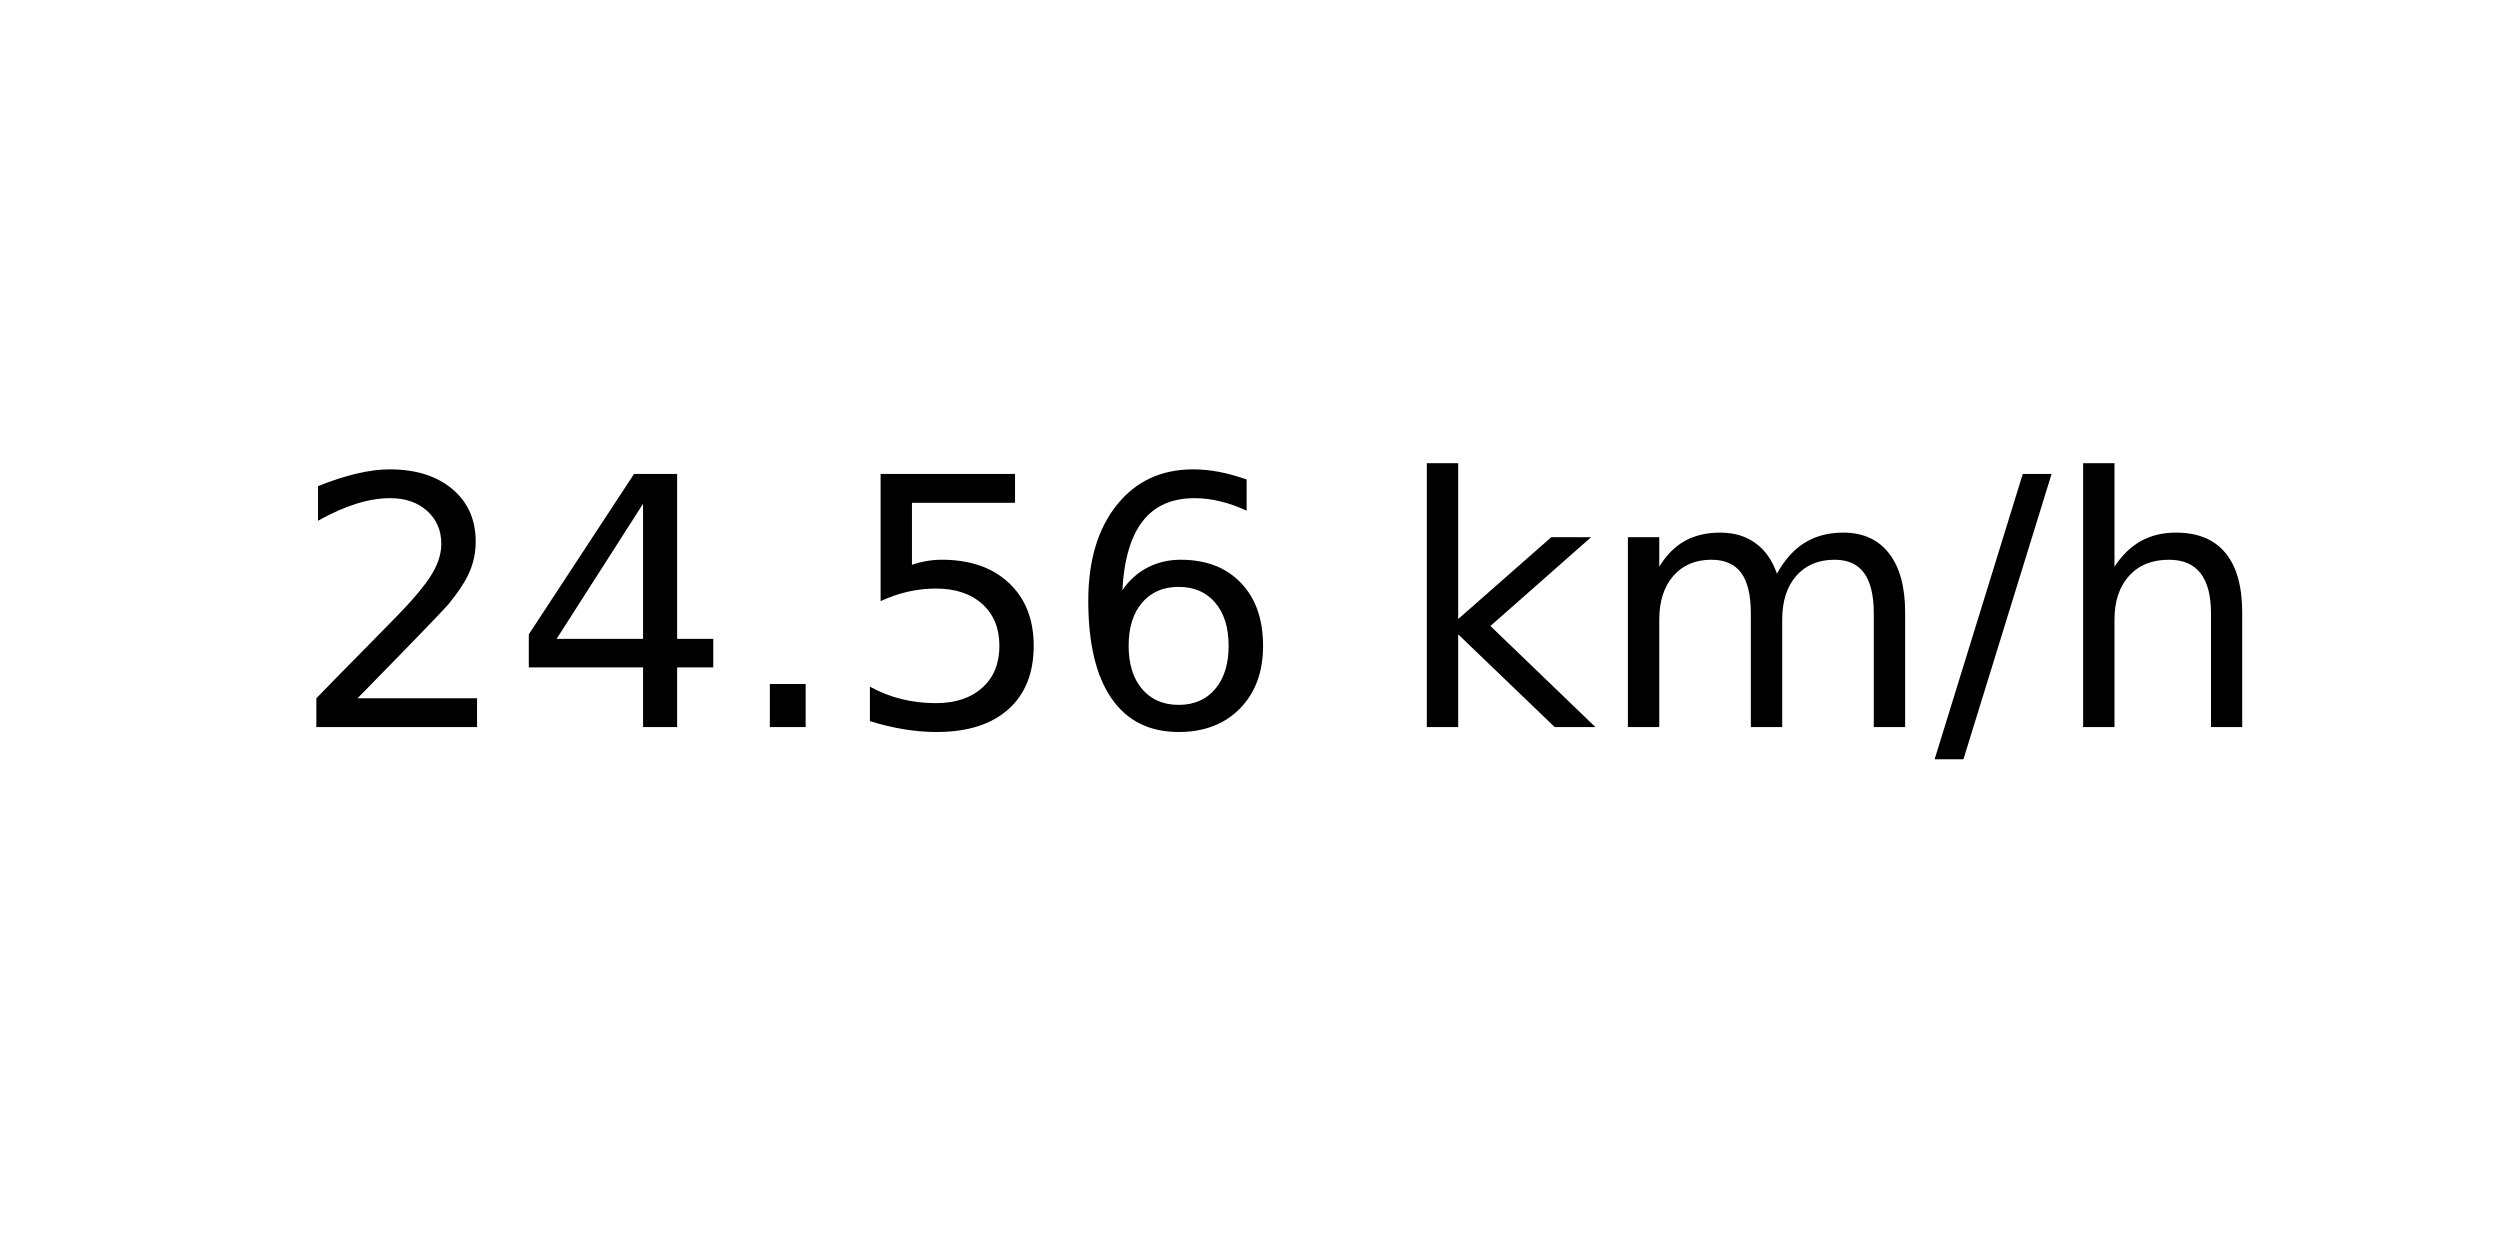
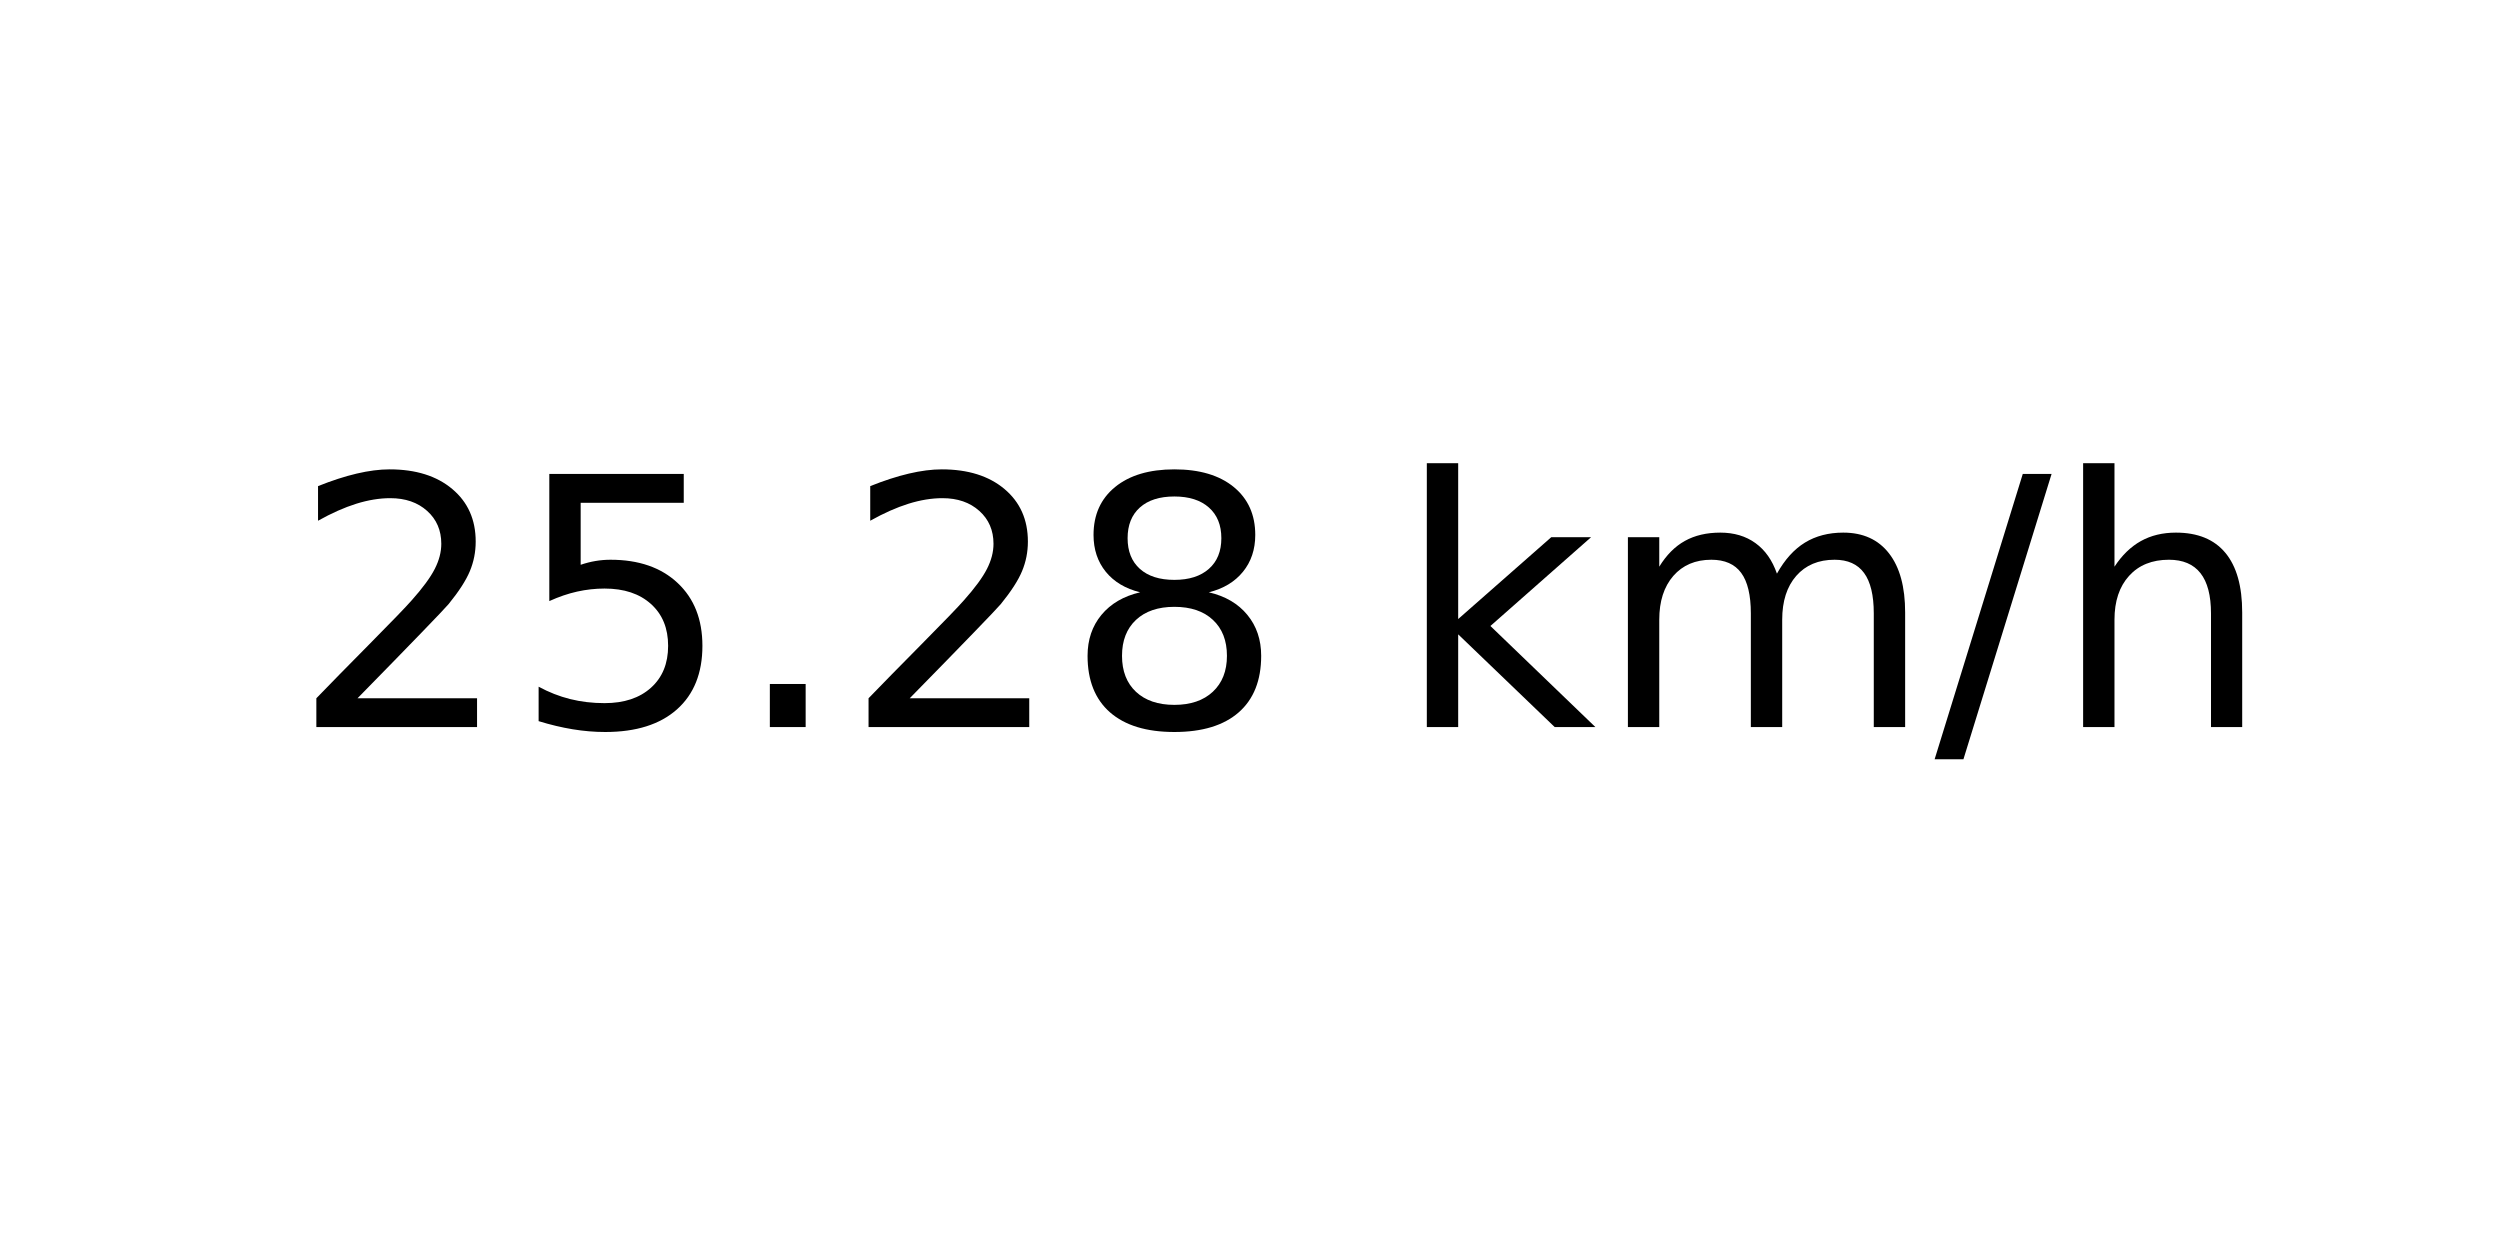
<svg xmlns="http://www.w3.org/2000/svg" xmlns:xlink="http://www.w3.org/1999/xlink" width="72pt" height="36pt" viewBox="0 0 72 36" version="1.1">
  <defs>
    <style type="text/css">*{stroke-linejoin: round; stroke-linecap: butt}</style>
  </defs>
  <g id="figure_1">
    <g id="axes_1">
      <g id="text_1">
        <g transform="translate(8.378125 20.93937) scale(0.1 -0.1)">
          <defs>
            <path id="DejaVuSans-32" d="M 1228 531  L 3431 531  L 3431 0  L 469 0  L 469 531  Q 828 903 1448 1529  Q 2069 2156 2228 2338  Q 2531 2678 2651 2914  Q 2772 3150 2772 3378  Q 2772 3750 2511 3984  Q 2250 4219 1831 4219  Q 1534 4219 1204 4116  Q 875 4013 500 3803  L 500 4441  Q 881 4594 1212 4672  Q 1544 4750 1819 4750  Q 2544 4750 2975 4387  Q 3406 4025 3406 3419  Q 3406 3131 3298 2873  Q 3191 2616 2906 2266  Q 2828 2175 2409 1742  Q 1991 1309 1228 531  z " transform="scale(0.015625)" />
-             <path id="DejaVuSans-34" d="M 2419 4116  L 825 1625  L 2419 1625  L 2419 4116  z M 2253 4666  L 3047 4666  L 3047 1625  L 3713 1625  L 3713 1100  L 3047 1100  L 3047 0  L 2419 0  L 2419 1100  L 313 1100  L 313 1709  L 2253 4666  z " transform="scale(0.015625)" />
+             <path id="DejaVuSans-35" d="M 691 4666  L 3169 4666  L 3169 4134  L 1269 4134  L 1269 2991  Q 1406 3038 1543 3061  Q 1681 3084 1819 3084  Q 2600 3084 3056 2656  Q 3513 2228 3513 1497  Q 3513 744 3044 326  Q 2575 -91 1722 -91  Q 1428 -91 1123 -41  Q 819 9 494 109  L 494 744  Q 775 591 1075 516  Q 1375 441 1709 441  Q 2250 441 2565 725  Q 2881 1009 2881 1497  Q 2881 1984 2565 2268  Q 2250 2553 1709 2553  Q 1456 2553 1204 2497  Q 953 2441 691 2322  L 691 4666  z " transform="scale(0.015625)" />
            <path id="DejaVuSans-2e" d="M 684 794  L 1344 794  L 1344 0  L 684 0  L 684 794  z " transform="scale(0.015625)" />
-             <path id="DejaVuSans-35" d="M 691 4666  L 3169 4666  L 3169 4134  L 1269 4134  L 1269 2991  Q 1406 3038 1543 3061  Q 1681 3084 1819 3084  Q 2600 3084 3056 2656  Q 3513 2228 3513 1497  Q 3513 744 3044 326  Q 2575 -91 1722 -91  Q 1428 -91 1123 -41  Q 819 9 494 109  L 494 744  Q 775 591 1075 516  Q 1375 441 1709 441  Q 2250 441 2565 725  Q 2881 1009 2881 1497  Q 2881 1984 2565 2268  Q 2250 2553 1709 2553  Q 1456 2553 1204 2497  Q 953 2441 691 2322  L 691 4666  z " transform="scale(0.015625)" />
-             <path id="DejaVuSans-36" d="M 2113 2584  Q 1688 2584 1439 2293  Q 1191 2003 1191 1497  Q 1191 994 1439 701  Q 1688 409 2113 409  Q 2538 409 2786 701  Q 3034 994 3034 1497  Q 3034 2003 2786 2293  Q 2538 2584 2113 2584  z M 3366 4563  L 3366 3988  Q 3128 4100 2886 4159  Q 2644 4219 2406 4219  Q 1781 4219 1451 3797  Q 1122 3375 1075 2522  Q 1259 2794 1537 2939  Q 1816 3084 2150 3084  Q 2853 3084 3261 2657  Q 3669 2231 3669 1497  Q 3669 778 3244 343  Q 2819 -91 2113 -91  Q 1303 -91 875 529  Q 447 1150 447 2328  Q 447 3434 972 4092  Q 1497 4750 2381 4750  Q 2619 4750 2861 4703  Q 3103 4656 3366 4563  z " transform="scale(0.015625)" />
+             <path id="DejaVuSans-38" d="M 2034 2216  Q 1584 2216 1326 1975  Q 1069 1734 1069 1313  Q 1069 891 1326 650  Q 1584 409 2034 409  Q 2484 409 2743 651  Q 3003 894 3003 1313  Q 3003 1734 2745 1975  Q 2488 2216 2034 2216  z M 1403 2484  Q 997 2584 770 2862  Q 544 3141 544 3541  Q 544 4100 942 4425  Q 1341 4750 2034 4750  Q 2731 4750 3128 4425  Q 3525 4100 3525 3541  Q 3525 3141 3298 2862  Q 3072 2584 2669 2484  Q 3125 2378 3379 2068  Q 3634 1759 3634 1313  Q 3634 634 3220 271  Q 2806 -91 2034 -91  Q 1263 -91 848 271  Q 434 634 434 1313  Q 434 1759 690 2068  Q 947 2378 1403 2484  z M 1172 3481  Q 1172 3119 1398 2916  Q 1625 2713 2034 2713  Q 2441 2713 2670 2916  Q 2900 3119 2900 3481  Q 2900 3844 2670 4047  Q 2441 4250 2034 4250  Q 1625 4250 1398 4047  Q 1172 3844 1172 3481  z " transform="scale(0.015625)" />
            <path id="DejaVuSans-20" transform="scale(0.015625)" />
            <path id="DejaVuSans-6b" d="M 581 4863  L 1159 4863  L 1159 1991  L 2875 3500  L 3609 3500  L 1753 1863  L 3688 0  L 2938 0  L 1159 1709  L 1159 0  L 581 0  L 581 4863  z " transform="scale(0.015625)" />
            <path id="DejaVuSans-6d" d="M 3328 2828  Q 3544 3216 3844 3400  Q 4144 3584 4550 3584  Q 5097 3584 5394 3201  Q 5691 2819 5691 2113  L 5691 0  L 5113 0  L 5113 2094  Q 5113 2597 4934 2840  Q 4756 3084 4391 3084  Q 3944 3084 3684 2787  Q 3425 2491 3425 1978  L 3425 0  L 2847 0  L 2847 2094  Q 2847 2600 2669 2842  Q 2491 3084 2119 3084  Q 1678 3084 1418 2786  Q 1159 2488 1159 1978  L 1159 0  L 581 0  L 581 3500  L 1159 3500  L 1159 2956  Q 1356 3278 1631 3431  Q 1906 3584 2284 3584  Q 2666 3584 2933 3390  Q 3200 3197 3328 2828  z " transform="scale(0.015625)" />
            <path id="DejaVuSans-2f" d="M 1625 4666  L 2156 4666  L 531 -594  L 0 -594  L 1625 4666  z " transform="scale(0.015625)" />
            <path id="DejaVuSans-68" d="M 3513 2113  L 3513 0  L 2938 0  L 2938 2094  Q 2938 2591 2744 2837  Q 2550 3084 2163 3084  Q 1697 3084 1428 2787  Q 1159 2491 1159 1978  L 1159 0  L 581 0  L 581 4863  L 1159 4863  L 1159 2956  Q 1366 3272 1645 3428  Q 1925 3584 2291 3584  Q 2894 3584 3203 3211  Q 3513 2838 3513 2113  z " transform="scale(0.015625)" />
          </defs>
          <use xlink:href="#DejaVuSans-32" />
-           <use xlink:href="#DejaVuSans-34" x="63.623" />
+           <use xlink:href="#DejaVuSans-35" x="63.623" />
          <use xlink:href="#DejaVuSans-2e" x="127.246" />
-           <use xlink:href="#DejaVuSans-35" x="159.033" />
-           <use xlink:href="#DejaVuSans-36" x="222.656" />
+           <use xlink:href="#DejaVuSans-32" x="159.033" />
+           <use xlink:href="#DejaVuSans-38" x="222.656" />
          <use xlink:href="#DejaVuSans-20" x="286.279" />
          <use xlink:href="#DejaVuSans-6b" x="318.066" />
          <use xlink:href="#DejaVuSans-6d" x="375.977" />
          <use xlink:href="#DejaVuSans-2f" x="473.389" />
          <use xlink:href="#DejaVuSans-68" x="507.08" />
        </g>
      </g>
    </g>
  </g>
</svg>
